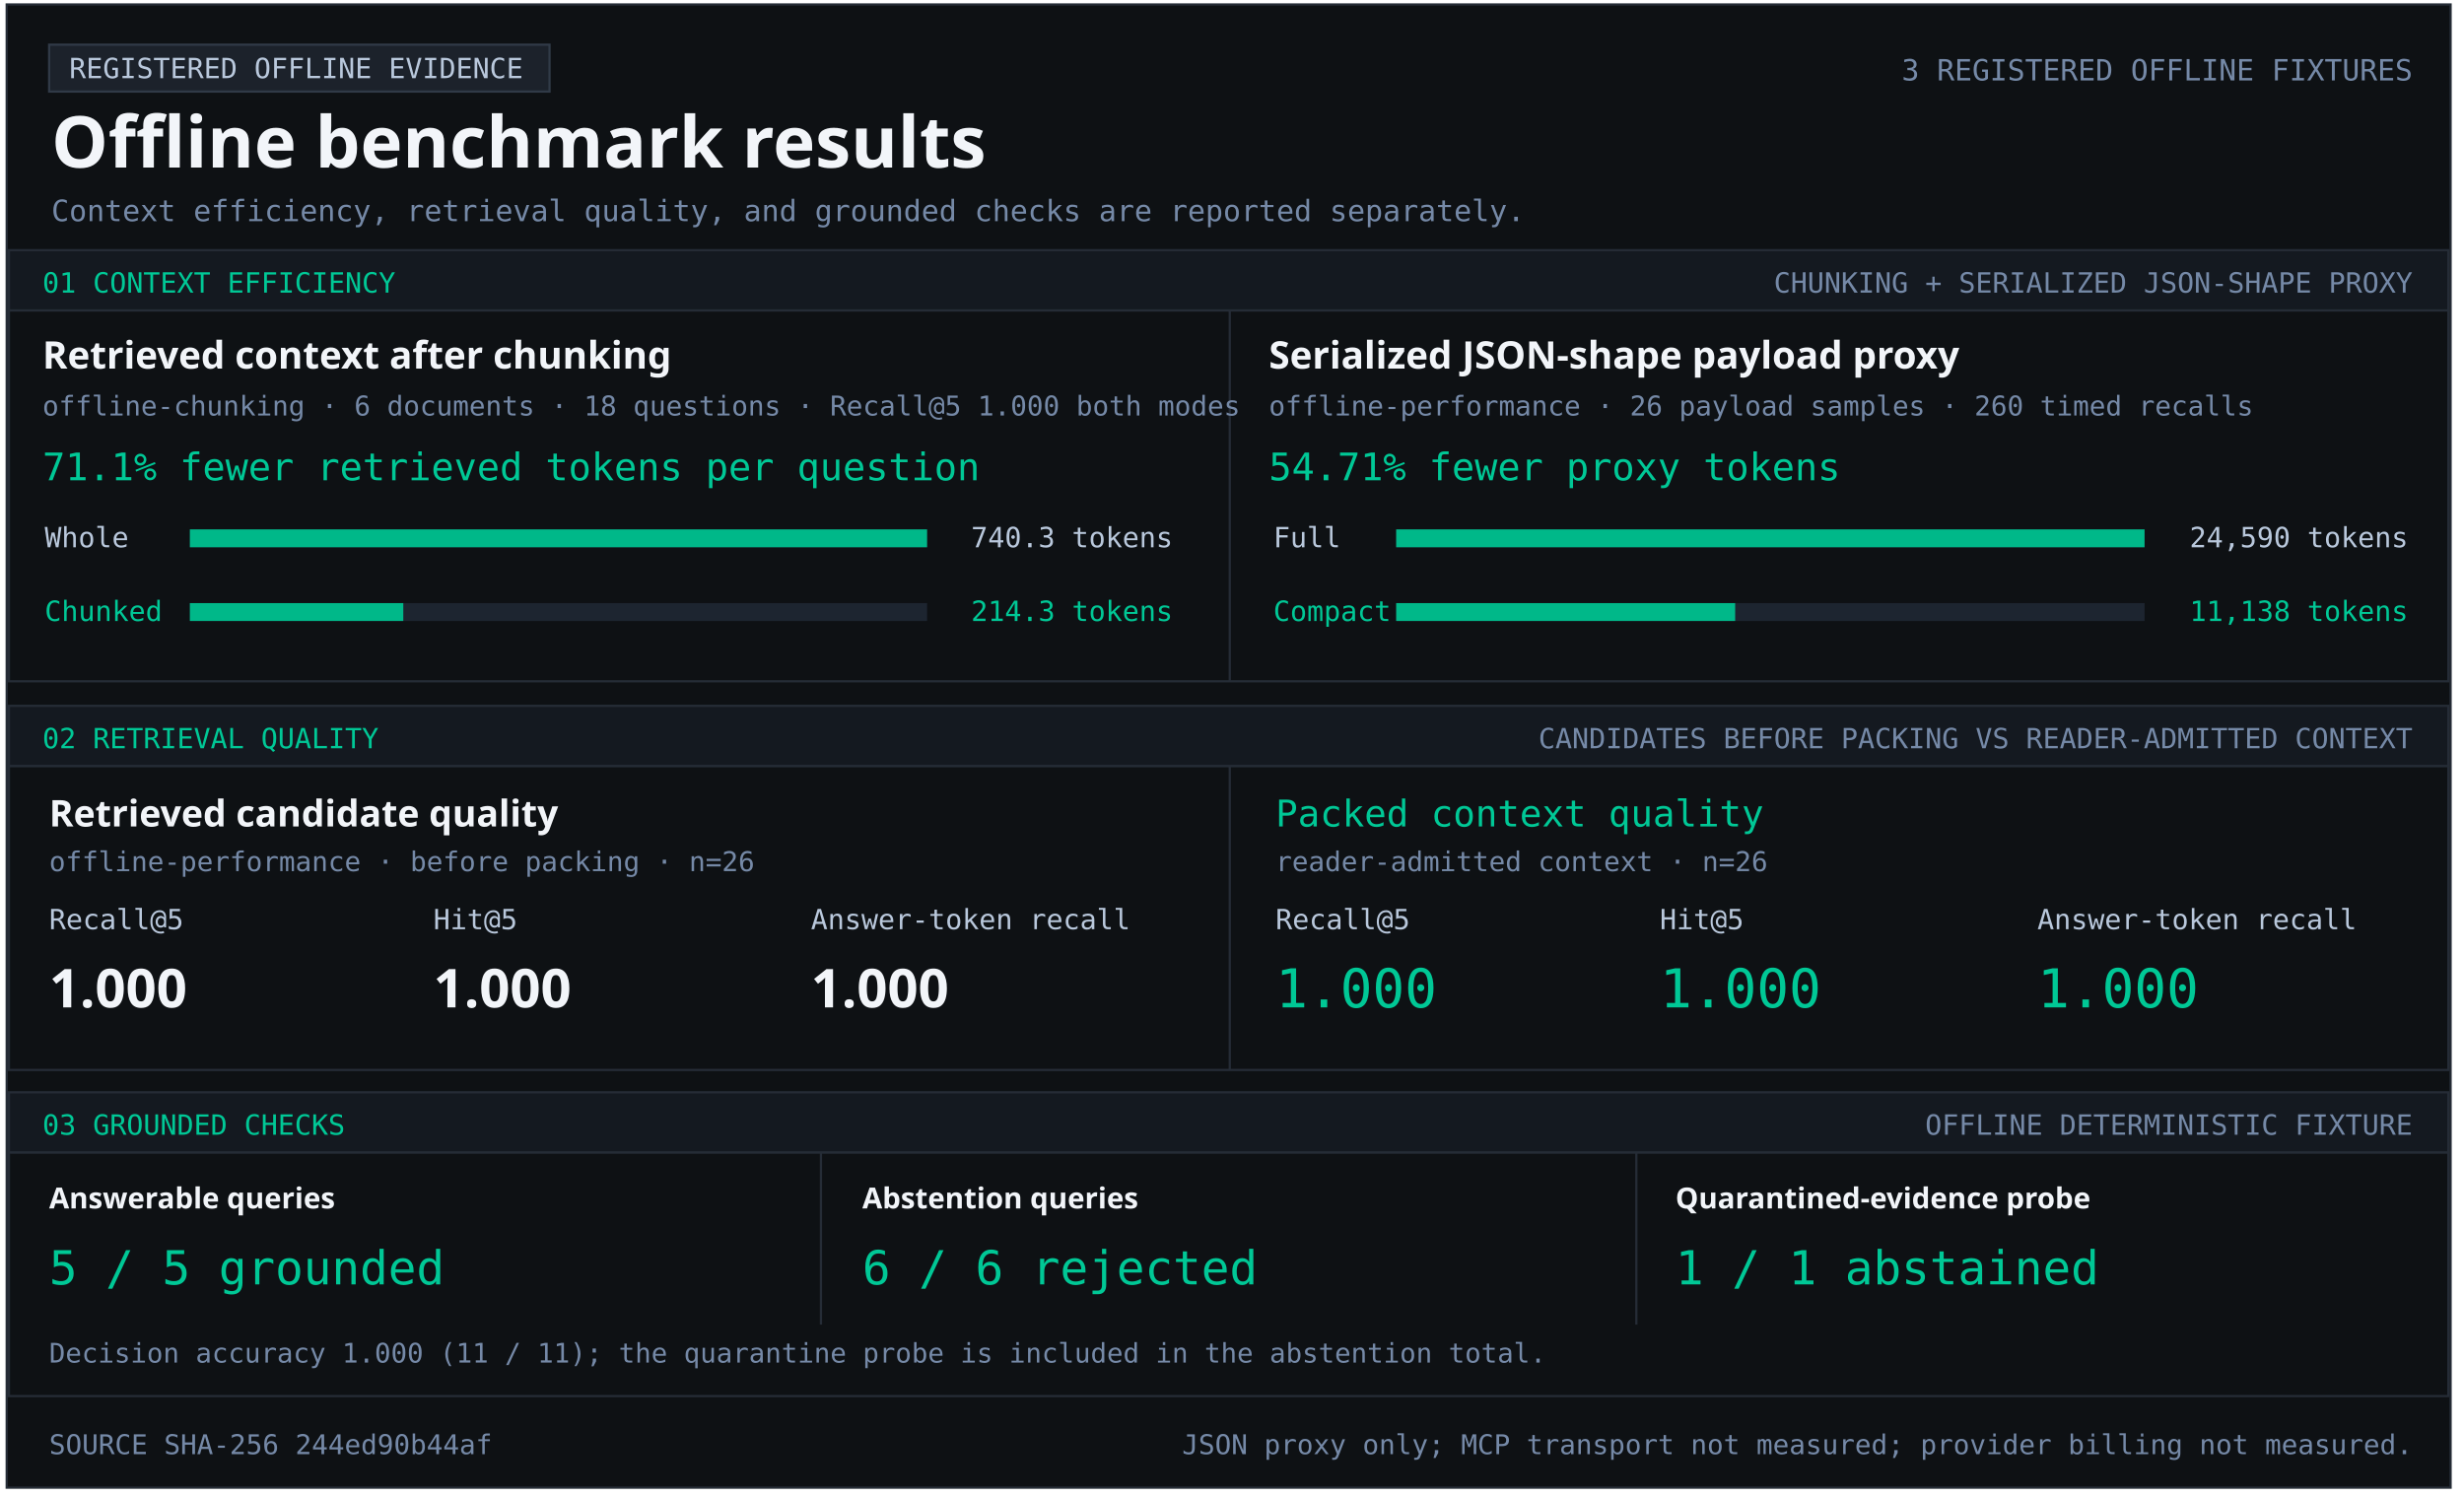
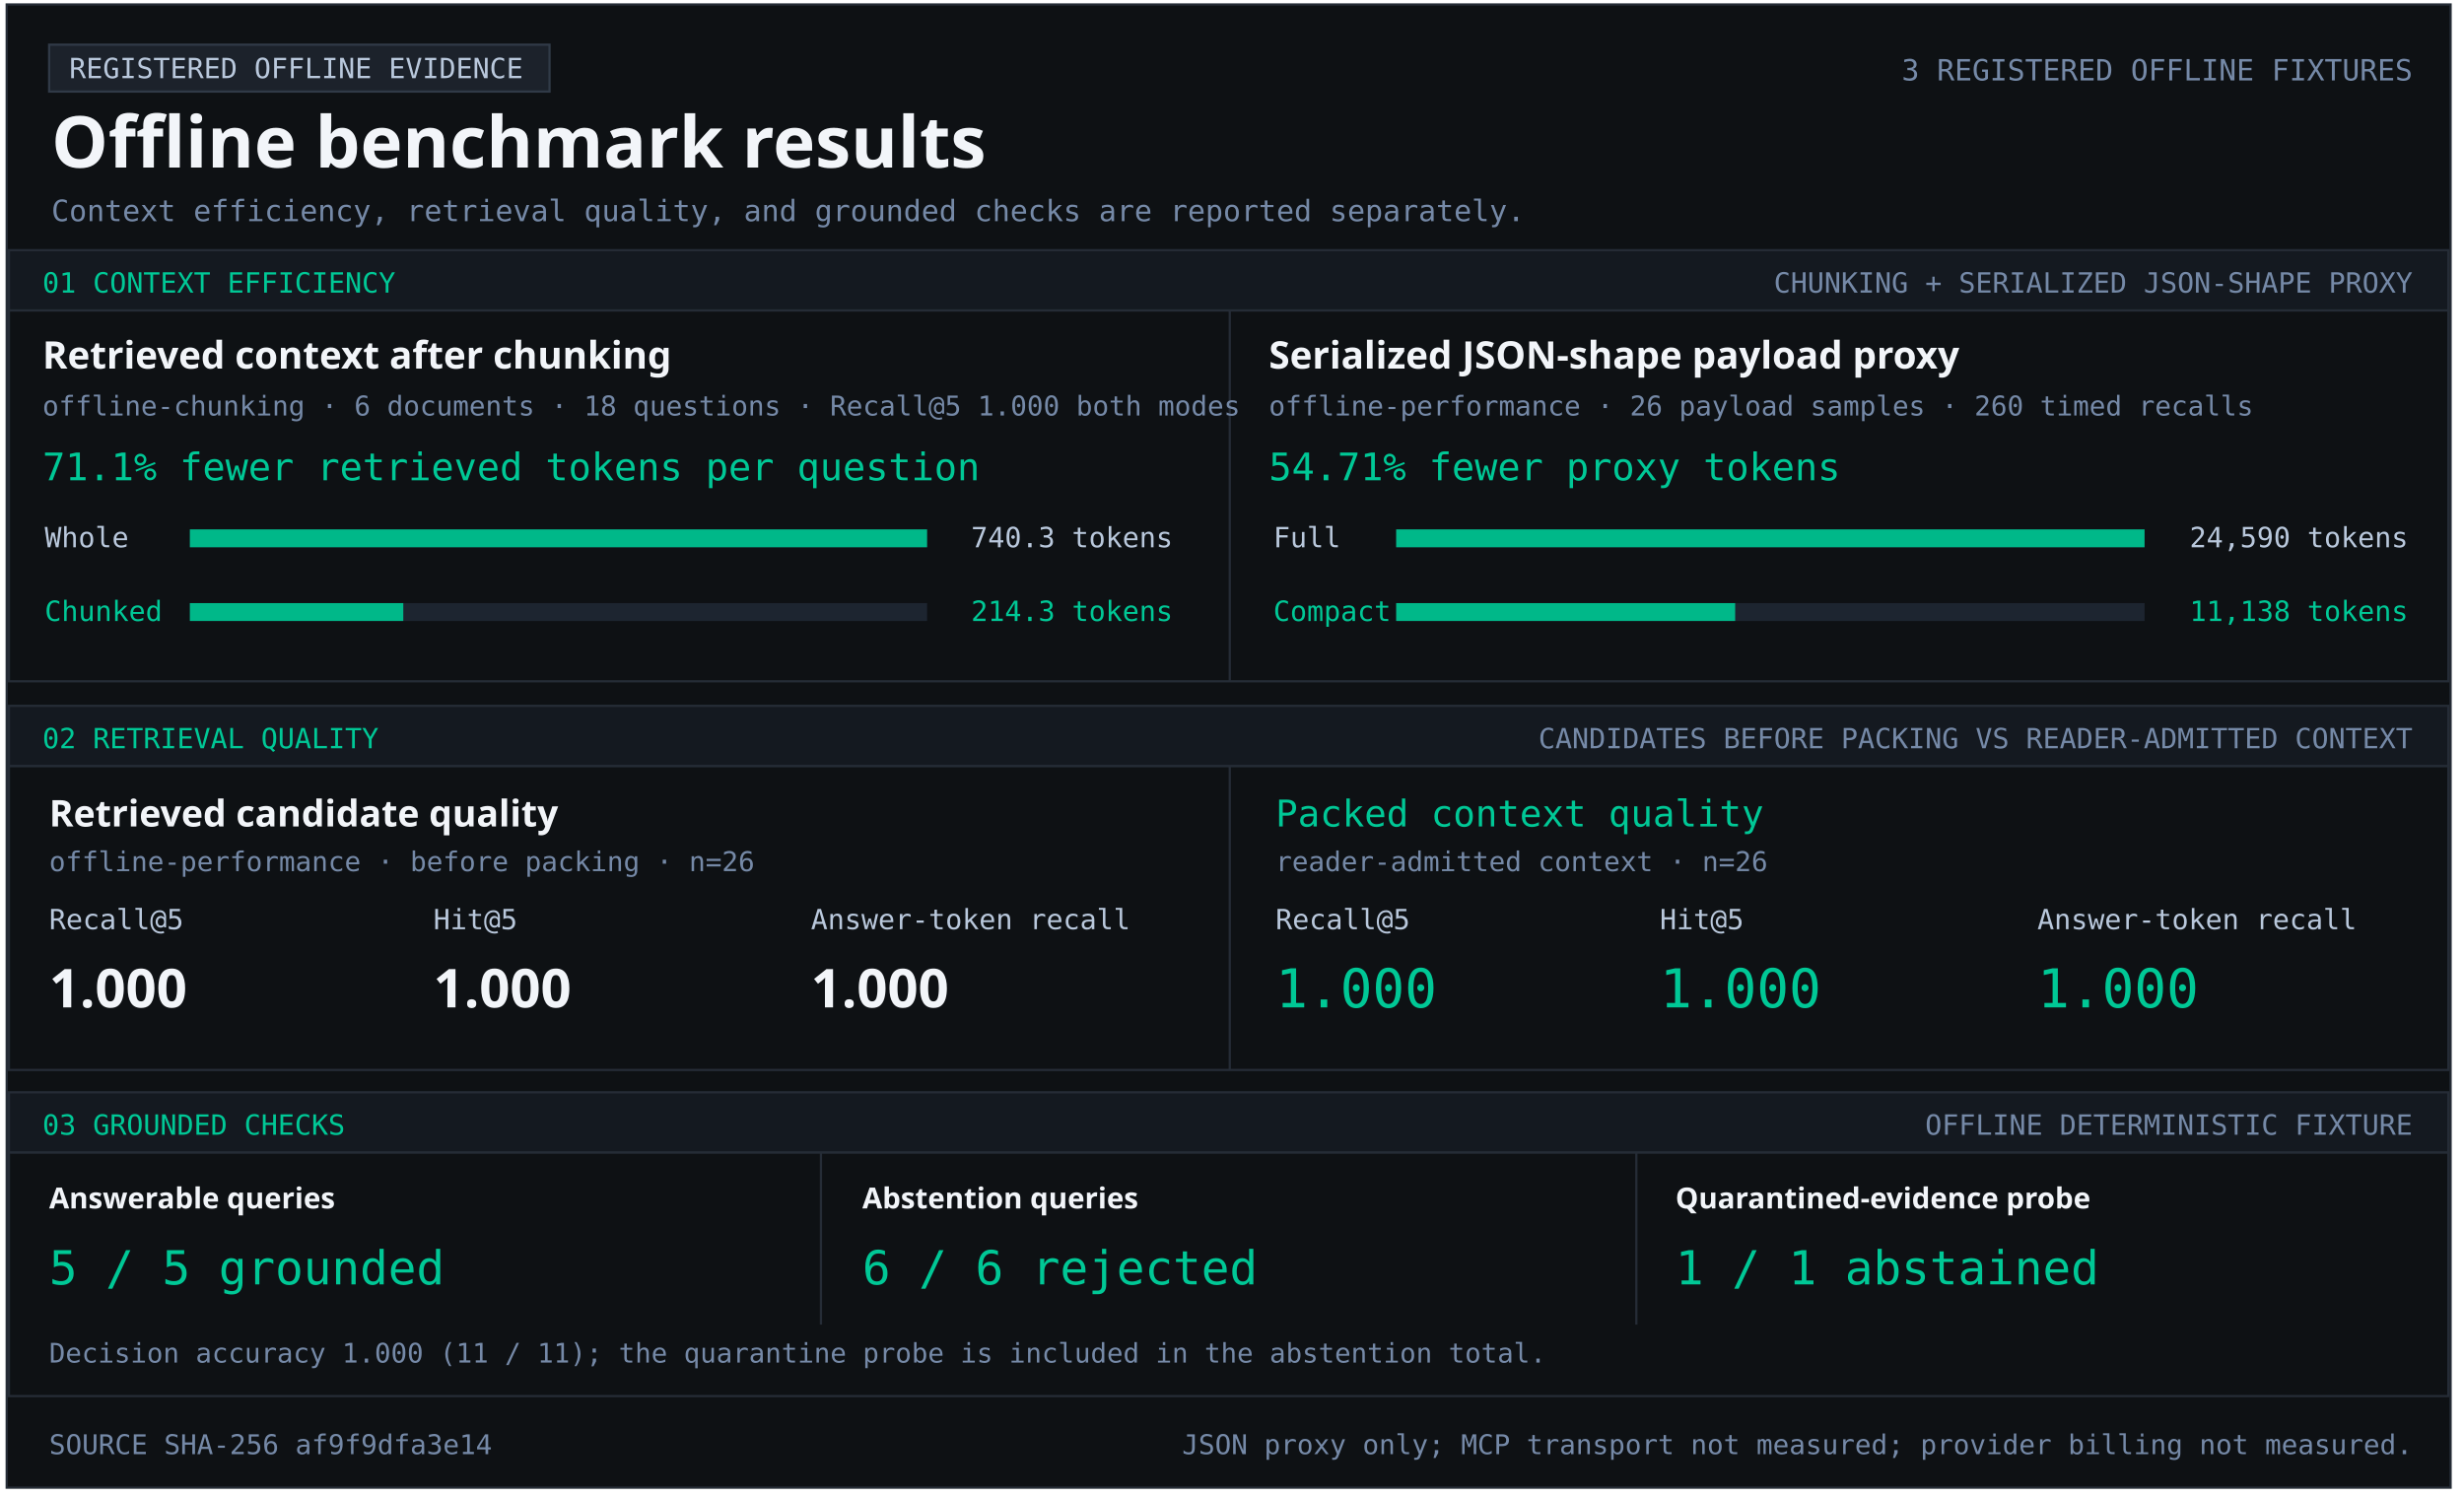
<svg xmlns="http://www.w3.org/2000/svg" width="1103" height="670" viewBox="0 0 1103 670" role="img" aria-labelledby="title desc">
  <style>text{font-family:Consolas,monospace;fill:#b9c8dc} .heading{font-family:Segoe UI,sans-serif;font-weight:700;fill:#f2f5f9} .green{fill:#00c896}.muted{fill:#7589a7}</style>
  <rect x="3" y="2" width="1094" height="664" fill="#0e1114" stroke="#252c36" />
  <rect x="22" y="20" width="224" height="21" fill="#1c222b" stroke="#303a47" />
  <text x="31" y="35" font-size="12.5" text-anchor="start">REGISTERED OFFLINE EVIDENCE</text>
  <text x="23" y="75" font-size="32" class="heading" text-anchor="start">Offline benchmark results</text>
  <text x="1080" y="36" font-size="13.1" class="muted" text-anchor="end">3 REGISTERED OFFLINE FIXTURES</text>
  <text x="23" y="99" font-size="13.2" class="muted" text-anchor="start">Context efficiency, retrieval quality, and grounded checks are reported separately.</text>
  <rect x="4" y="112" width="1092" height="27" fill="#141920" stroke="#252c36" />
  <text x="19" y="131" font-size="12.5" class="green" text-anchor="start">01  CONTEXT EFFICIENCY</text>
  <text x="1080" y="131" font-size="12.5" class="muted" text-anchor="end">CHUNKING + SERIALIZED JSON-SHAPE PROXY</text>
  <rect x="4" y="139" width="1092" height="166" fill="#0e1114" stroke="#252c36" />
  <rect x="550" y="139" width="1" height="166" fill="#252c36" />
  <text x="19" y="165" font-size="17" class="heading" text-anchor="start">Retrieved context after chunking</text>
  <text x="19" y="186" font-size="12.2" class="muted" text-anchor="start">offline-chunking · 6 documents · 18 questions · Recall@5 1.000 both modes</text>
  <text x="19" y="215" font-size="17" class="green" text-anchor="start">71.1% fewer retrieved tokens per question</text>
  <text x="20" y="245" font-size="12.5" text-anchor="start">Whole</text>
  <rect x="85" y="237" width="330" height="8" fill="#1d2530" />
  <rect x="85" y="237" width="330.00" height="8" fill="#00b889" />
  <text x="525" y="245" font-size="12.5" text-anchor="end">740.3 tokens</text>
  <text x="20" y="278" font-size="12.5" class="green" text-anchor="start">Chunked</text>
  <rect x="85" y="270" width="330" height="8" fill="#1d2530" />
  <rect x="85" y="270" width="95.53" height="8" fill="#00b889" />
  <text x="525" y="278" font-size="12.5" class="green" text-anchor="end">214.3 tokens</text>
  <text x="568" y="165" font-size="17" class="heading" text-anchor="start">Serialized JSON-shape payload proxy</text>
  <text x="568" y="186" font-size="12.2" class="muted" text-anchor="start">offline-performance · 26 payload samples · 260 timed recalls</text>
  <text x="568" y="215" font-size="17" class="green" text-anchor="start">54.71% fewer proxy tokens</text>
  <text x="570" y="245" font-size="12.5" text-anchor="start">Full</text>
  <rect x="625" y="237" width="335" height="8" fill="#1d2530" />
  <rect x="625" y="237" width="335.00" height="8" fill="#00b889" />
  <text x="1078" y="245" font-size="12.5" text-anchor="end">24,590 tokens</text>
  <text x="570" y="278" font-size="12.5" class="green" text-anchor="start">Compact</text>
  <rect x="625" y="270" width="335" height="8" fill="#1d2530" />
  <rect x="625" y="270" width="151.74" height="8" fill="#00b889" />
  <text x="1078" y="278" font-size="12.5" class="green" text-anchor="end">11,138 tokens</text>
  <rect x="4" y="316" width="1092" height="27" fill="#141920" stroke="#252c36" />
  <text x="19" y="335" font-size="12.5" class="green" text-anchor="start">02  RETRIEVAL QUALITY</text>
  <text x="1080" y="335" font-size="12.5" class="muted" text-anchor="end">CANDIDATES BEFORE PACKING VS READER-ADMITTED CONTEXT</text>
  <rect x="4" y="343" width="1092" height="136" fill="#0e1114" stroke="#252c36" />
  <rect x="550" y="343" width="1" height="136" fill="#252c36" />
  <text x="22" y="370" font-size="16.5" class="heading" text-anchor="start">Retrieved candidate quality</text>
  <text x="22" y="390" font-size="12.2" class="muted" text-anchor="start">offline-performance · before packing · n=26</text>
  <text x="22" y="416" font-size="12.5" text-anchor="start">Recall@5</text>
  <text x="194" y="416" font-size="12.5" text-anchor="start">Hit@5</text>
  <text x="363" y="416" font-size="12.5" text-anchor="start">Answer-token recall</text>
  <text x="22" y="451" font-size="24" class="heading" text-anchor="start">1.000</text>
  <text x="194" y="451" font-size="24" class="heading" text-anchor="start">1.000</text>
  <text x="363" y="451" font-size="24" class="heading" text-anchor="start">1.000</text>
  <text x="571" y="370" font-size="16.5" class="green" text-anchor="start">Packed context quality</text>
  <text x="571" y="390" font-size="12.2" class="muted" text-anchor="start">reader-admitted context · n=26</text>
  <text x="571" y="416" font-size="12.5" text-anchor="start">Recall@5</text>
  <text x="743" y="416" font-size="12.5" text-anchor="start">Hit@5</text>
  <text x="912" y="416" font-size="12.5" text-anchor="start">Answer-token recall</text>
  <text x="571" y="451" font-size="24" class="green" text-anchor="start">1.000</text>
  <text x="743" y="451" font-size="24" class="green" text-anchor="start">1.000</text>
  <text x="912" y="451" font-size="24" class="green" text-anchor="start">1.000</text>
  <rect x="4" y="489" width="1092" height="27" fill="#141920" stroke="#252c36" />
  <text x="19" y="508" font-size="12.5" class="green" text-anchor="start">03  GROUNDED CHECKS</text>
  <text x="1080" y="508" font-size="12.5" class="muted" text-anchor="end">OFFLINE DETERMINISTIC FIXTURE</text>
  <rect x="4" y="516" width="1092" height="109" fill="#0e1114" stroke="#252c36" />
  <rect x="367" y="516" width="1" height="77" fill="#252c36" />
  <rect x="732" y="516" width="1" height="77" fill="#252c36" />
  <text x="22" y="541" font-size="13" class="heading" text-anchor="start">Answerable queries</text>
  <text x="22" y="575" font-size="21" class="green" text-anchor="start">5 / 5 grounded</text>
  <text x="386" y="541" font-size="13" class="heading" text-anchor="start">Abstention queries</text>
  <text x="386" y="575" font-size="21" class="green" text-anchor="start">6 / 6 rejected</text>
  <text x="750" y="541" font-size="13" class="heading" text-anchor="start">Quarantined-evidence probe</text>
  <text x="750" y="575" font-size="21" class="green" text-anchor="start">1 / 1 abstained</text>
  <text x="22" y="610" font-size="12.1" class="muted" text-anchor="start">Decision accuracy 1.000 (11 / 11); the quarantine probe is included in the abstention total.</text>
-   <text x="22" y="651" font-size="12.2" class="muted" text-anchor="start">SOURCE SHA-256  244ed90b44af</text>
+   <text x="22" y="651" font-size="12.2" class="muted" text-anchor="start">SOURCE SHA-256  af9f9dfa3e14</text>
  <text x="1080" y="651" font-size="12.2" class="muted" text-anchor="end">JSON proxy only; MCP transport not measured; provider billing not measured.</text>
</svg>
